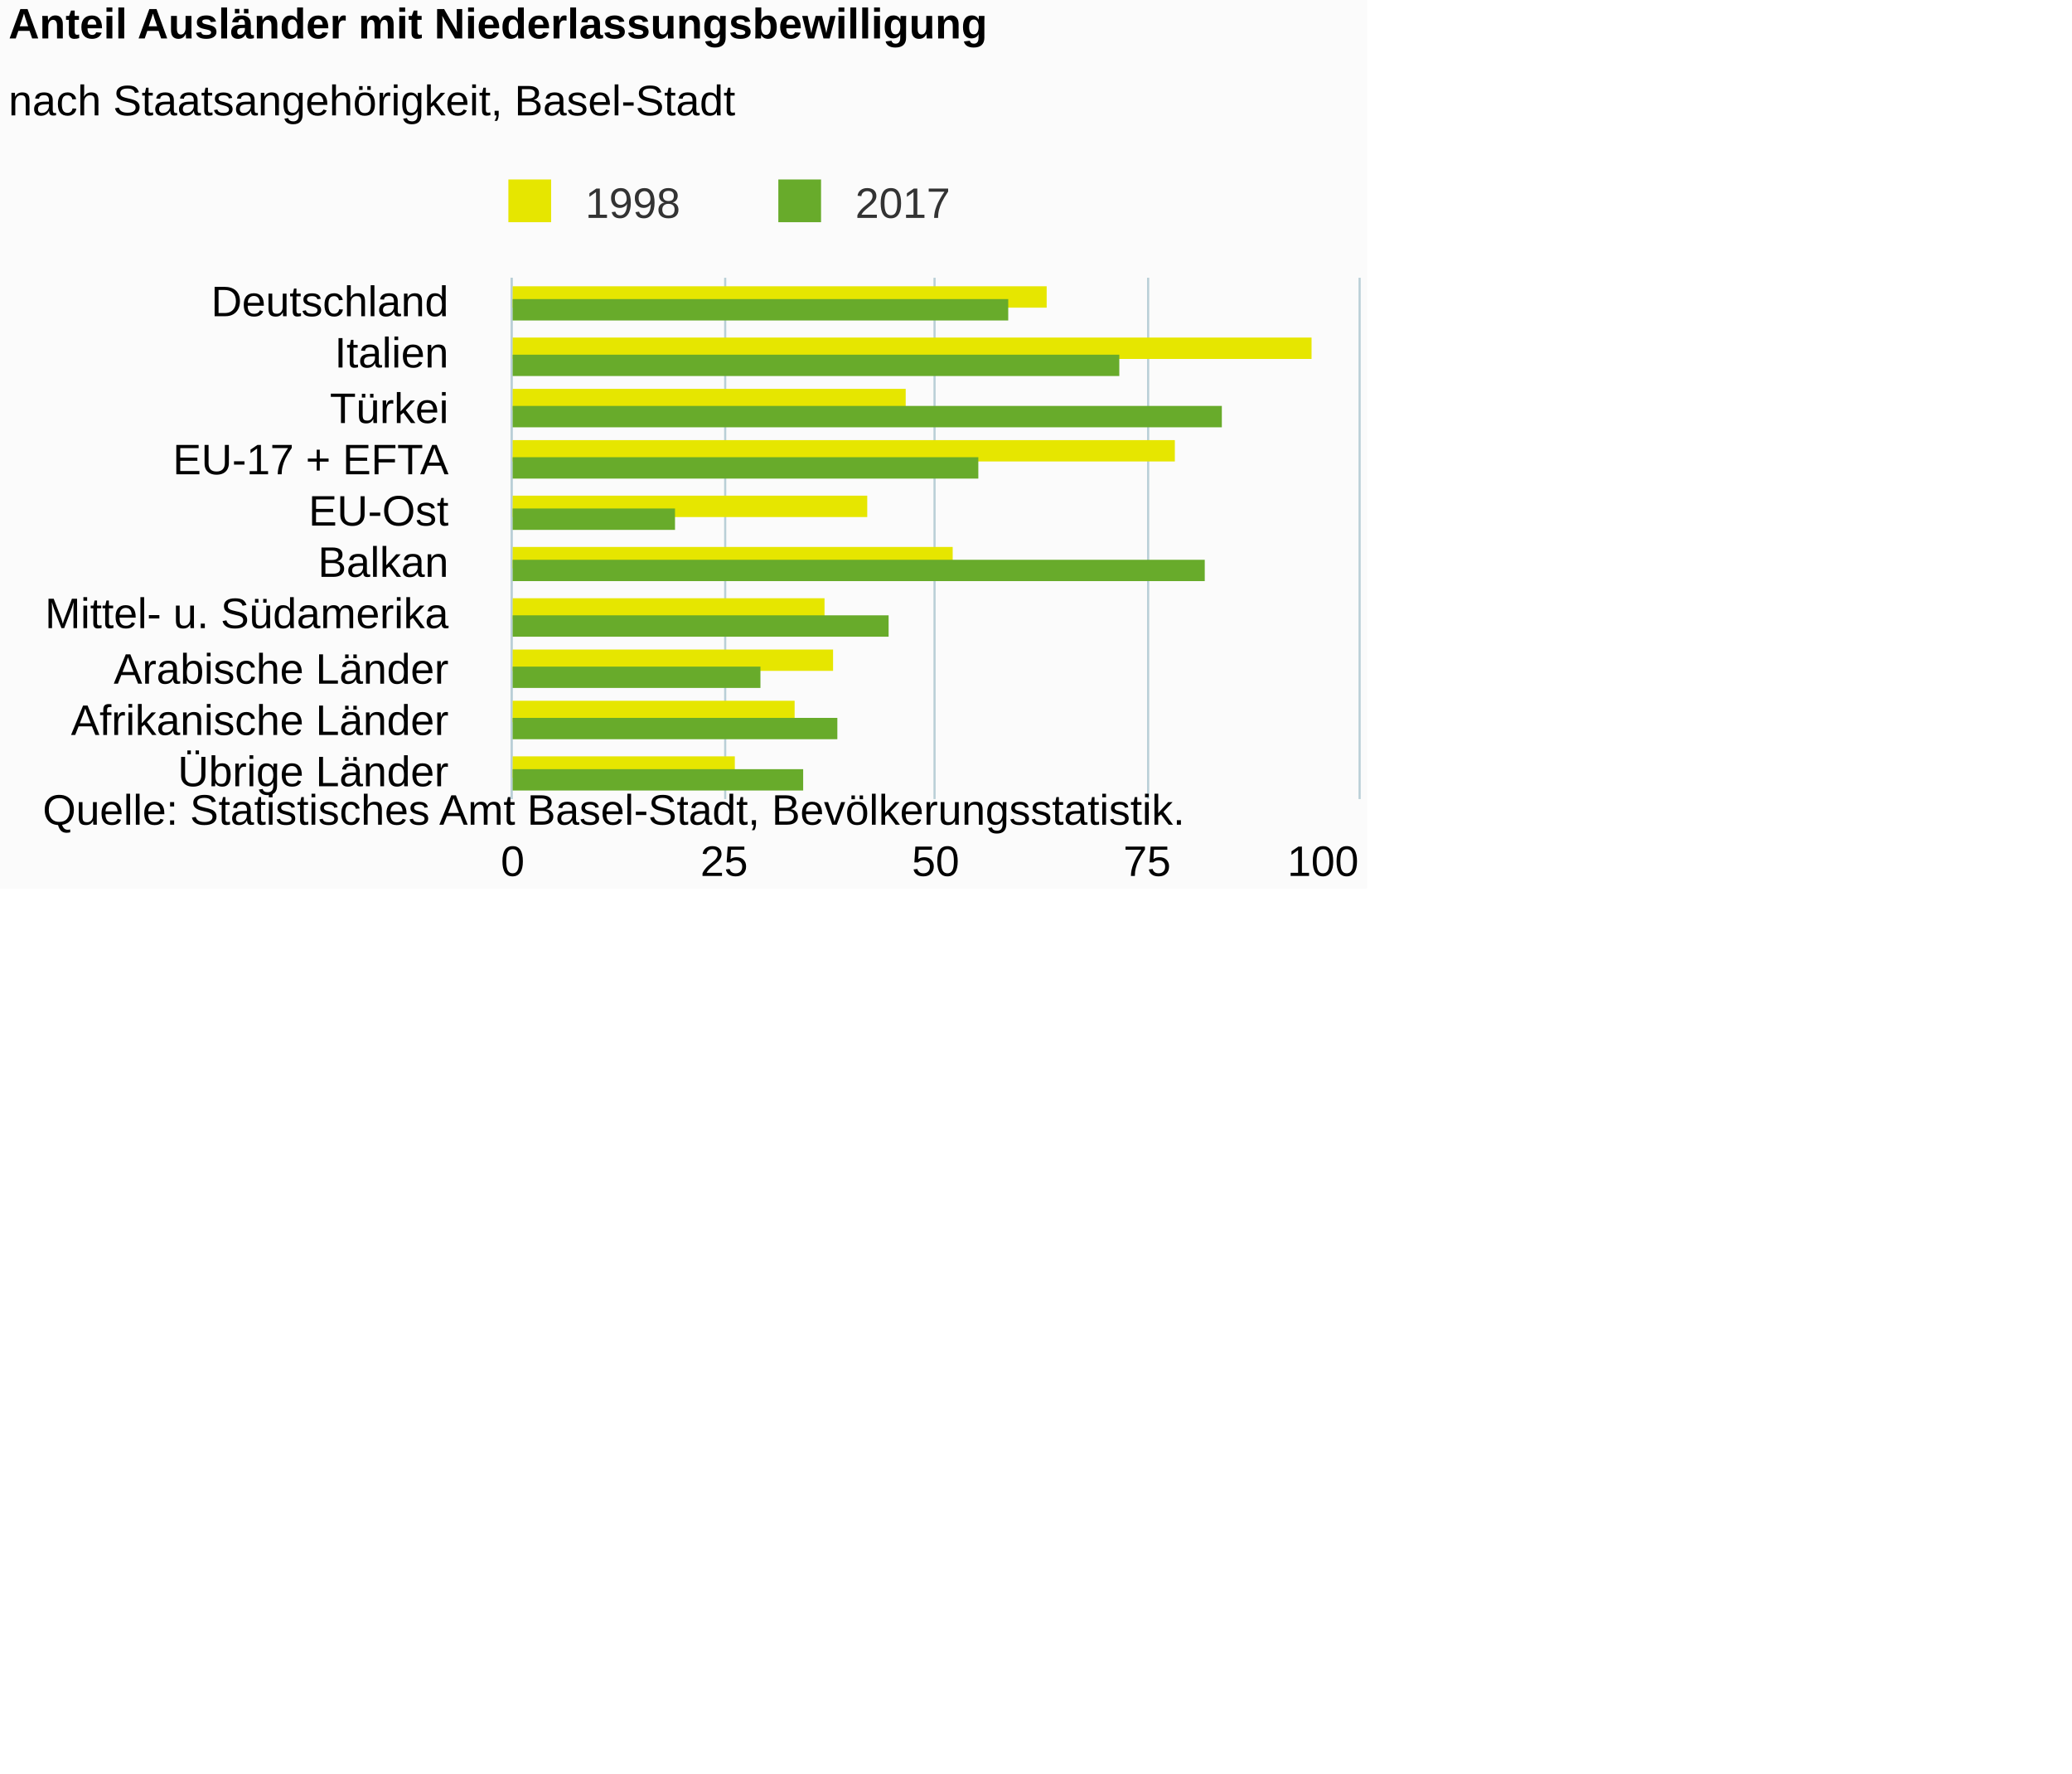
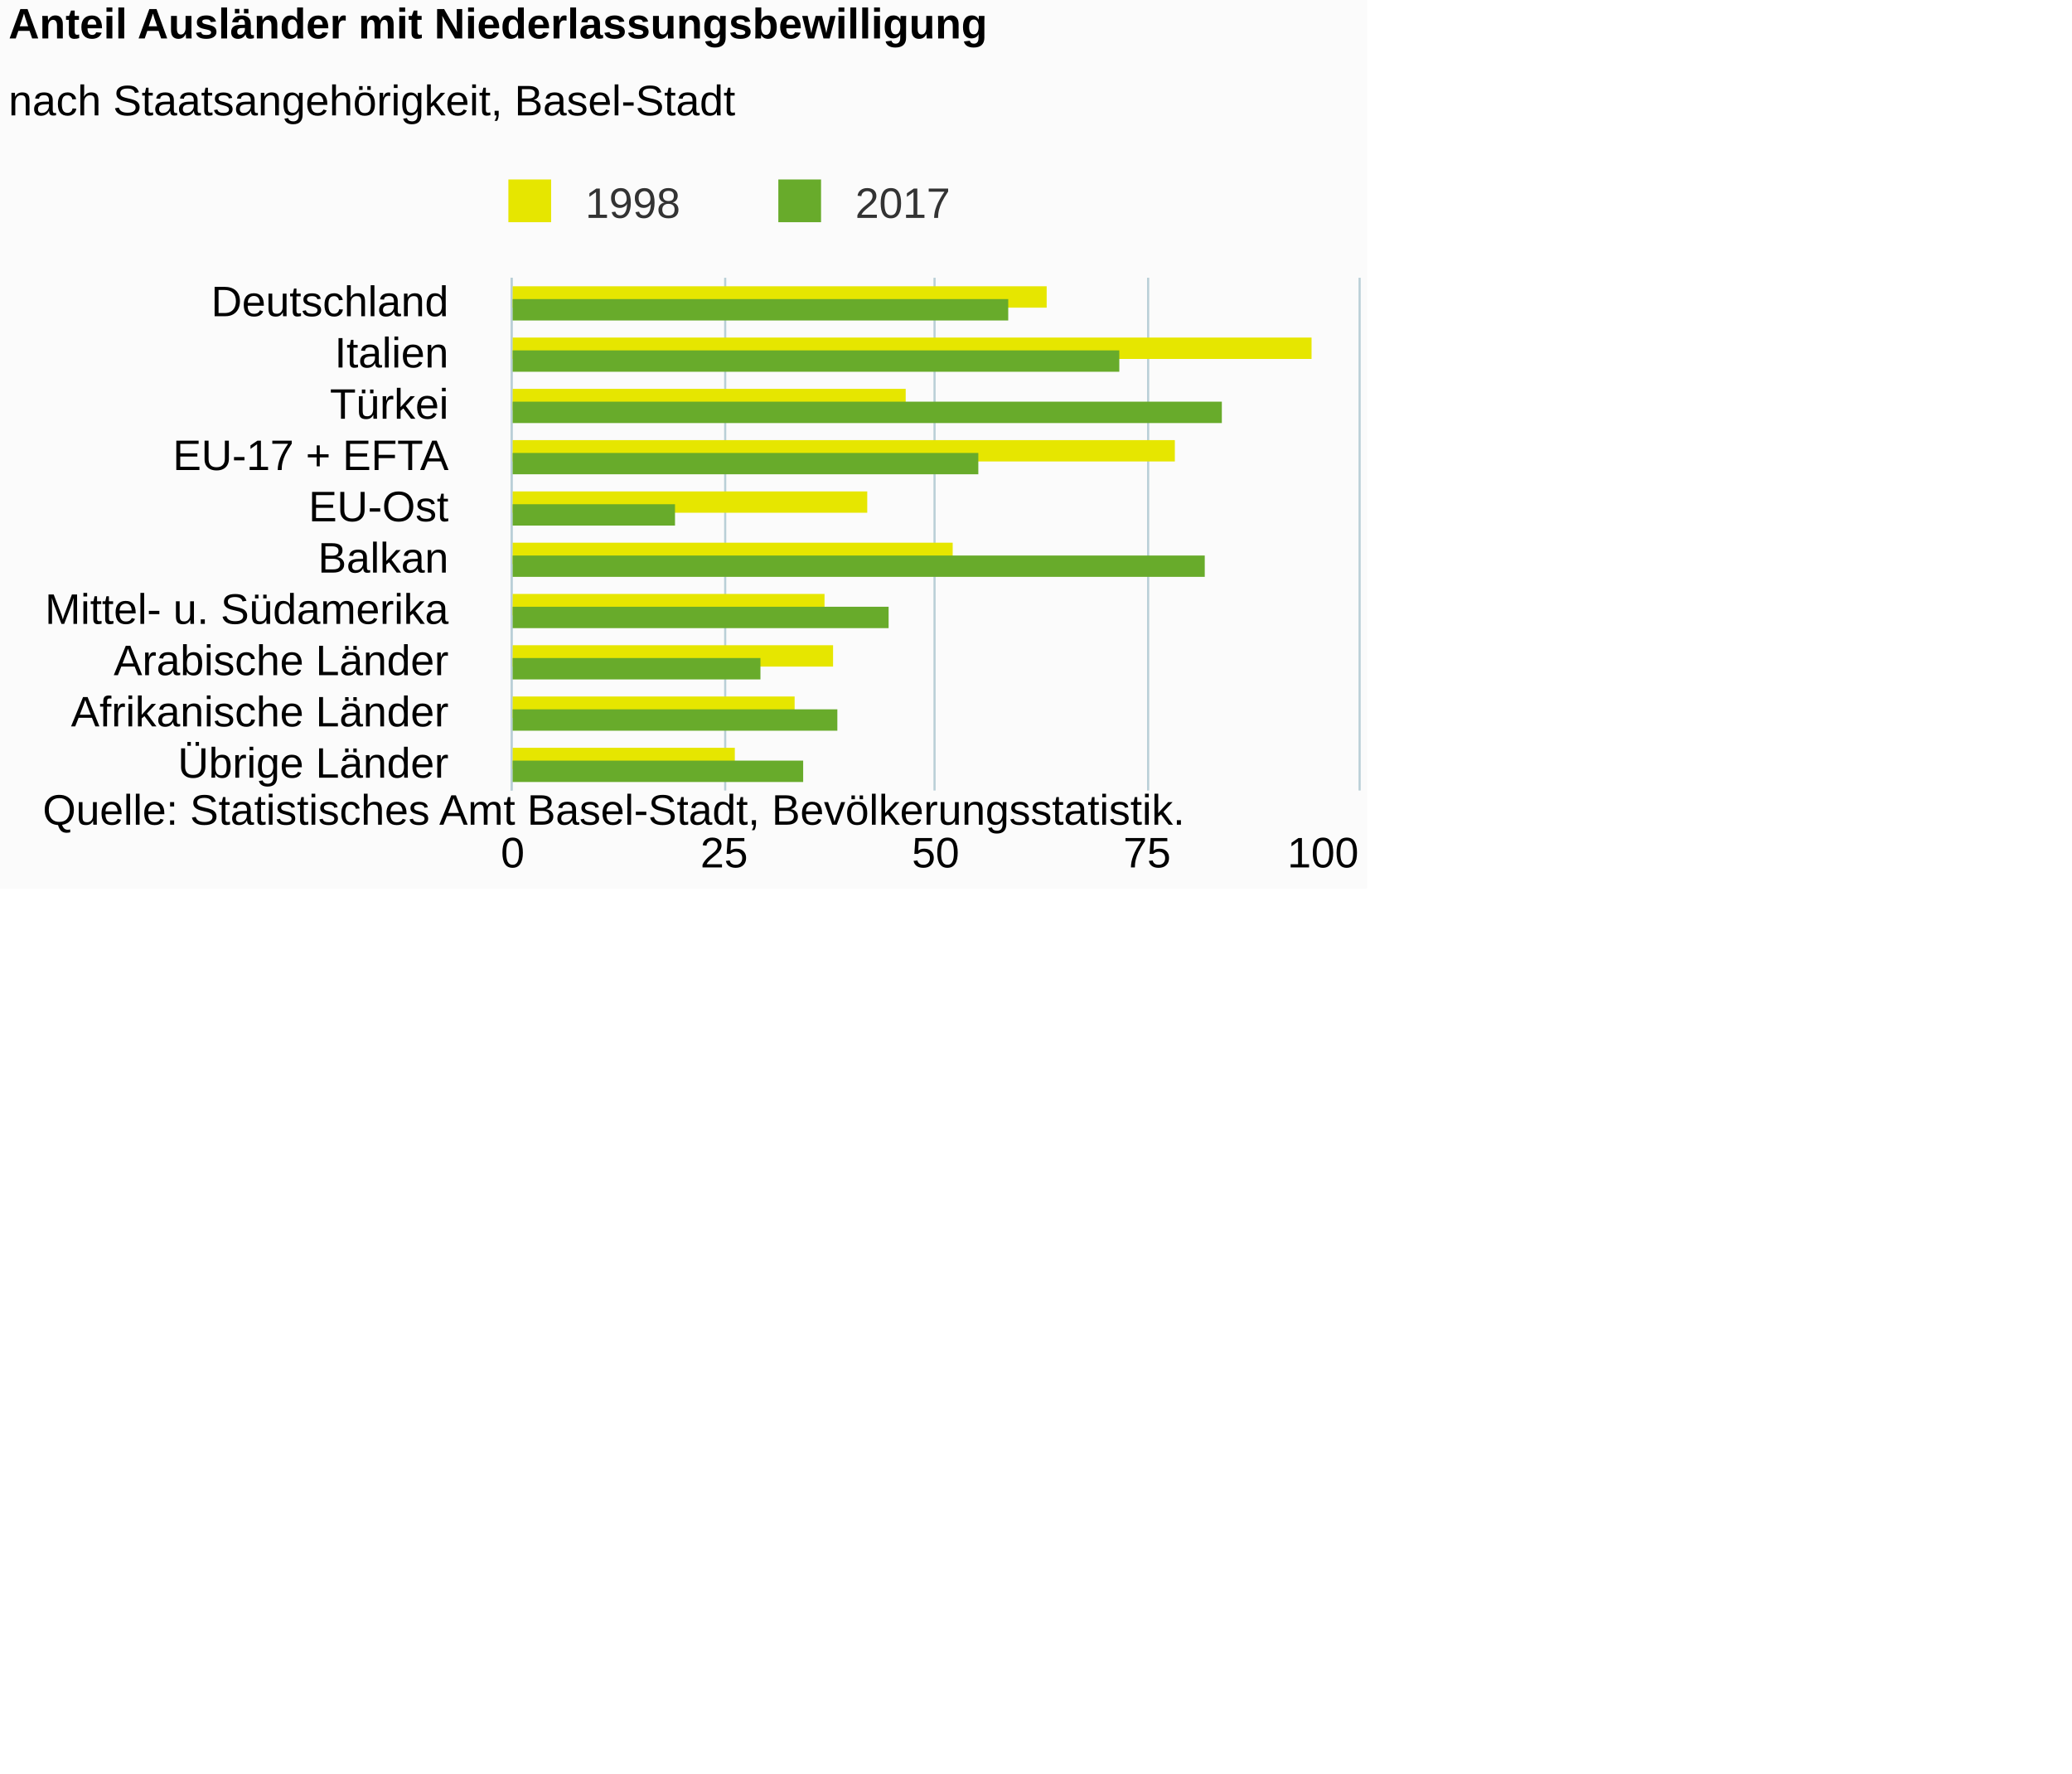
<svg xmlns="http://www.w3.org/2000/svg" version="1.1" class="highcharts-root" style="font-family:Arial;font-size:12px;" viewBox="0 0 485 415">
  <defs>
-     <clipPath id="highcharts-rnt8bcj-6">
-       <rect x="0" y="0" width="122" height="198" fill="none" />
+     <clipPath id="highcharts-h0sg5ei-6">
+       <rect x="0" y="0" width="120" height="198" fill="none" />
    </clipPath>
-     <clipPath id="highcharts-rnt8bcj-7">
-       <rect x="0" y="0" width="122" height="198" fill="none" />
+     <clipPath id="highcharts-h0sg5ei-7">
+       <rect x="0" y="0" width="120" height="198" fill="none" />
    </clipPath>
  </defs>
  <rect fill="#fbfbfb" class="highcharts-background" x="0" y="0" width="320" height="208" rx="0" ry="0" />
-   <rect fill="none" class="highcharts-plot-background" x="120" y="65" width="198" height="122" />
+   <rect fill="none" class="highcharts-plot-background" x="120" y="65" width="198" height="120" />
  <g class="highcharts-pane-group" data-z-index="0" />
  <g class="highcharts-grid highcharts-xaxis-grid " data-z-index="1">
    <path fill="none" data-z-index="1" class="highcharts-grid-line" d="M 120 77.5 L 318 77.5" opacity="1" />
    <path fill="none" data-z-index="1" class="highcharts-grid-line" d="M 120 89.5 L 318 89.5" opacity="1" />
-     <path fill="none" data-z-index="1" class="highcharts-grid-line" d="M 120 102.5 L 318 102.5" opacity="1" />
-     <path fill="none" data-z-index="1" class="highcharts-grid-line" d="M 120 114.5 L 318 114.5" opacity="1" />
-     <path fill="none" data-z-index="1" class="highcharts-grid-line" d="M 120 126.5 L 318 126.5" opacity="1" />
-     <path fill="none" data-z-index="1" class="highcharts-grid-line" d="M 120 138.5 L 318 138.5" opacity="1" />
-     <path fill="none" data-z-index="1" class="highcharts-grid-line" d="M 120 150.5 L 318 150.5" opacity="1" />
-     <path fill="none" data-z-index="1" class="highcharts-grid-line" d="M 120 163.5 L 318 163.5" opacity="1" />
-     <path fill="none" data-z-index="1" class="highcharts-grid-line" d="M 120 175.5 L 318 175.5" opacity="1" />
-     <path fill="none" data-z-index="1" class="highcharts-grid-line" d="M 120 187.5 L 318 187.5" opacity="1" />
+     <path fill="none" data-z-index="1" class="highcharts-grid-line" d="M 120 101.5 L 318 101.5" opacity="1" />
+     <path fill="none" data-z-index="1" class="highcharts-grid-line" d="M 120 113.5 L 318 113.5" opacity="1" />
+     <path fill="none" data-z-index="1" class="highcharts-grid-line" d="M 120 125.5 L 318 125.5" opacity="1" />
+     <path fill="none" data-z-index="1" class="highcharts-grid-line" d="M 120 137.5 L 318 137.5" opacity="1" />
+     <path fill="none" data-z-index="1" class="highcharts-grid-line" d="M 120 149.5 L 318 149.5" opacity="1" />
+     <path fill="none" data-z-index="1" class="highcharts-grid-line" d="M 120 161.5 L 318 161.5" opacity="1" />
+     <path fill="none" data-z-index="1" class="highcharts-grid-line" d="M 120 173.5 L 318 173.5" opacity="1" />
+     <path fill="none" data-z-index="1" class="highcharts-grid-line" d="M 120 185.5 L 318 185.5" opacity="1" />
    <path fill="none" data-z-index="1" class="highcharts-grid-line" d="M 120 65.5 L 318 65.5" opacity="1" />
  </g>
  <g class="highcharts-grid highcharts-yaxis-grid " data-z-index="1">
-     <path fill="none" stroke="#B9CFD7" stroke-width="0.5" data-z-index="1" class="highcharts-grid-line" d="M 119.75 65 L 119.75 187" opacity="1" />
-     <path fill="none" stroke="#B9CFD7" stroke-width="0.5" data-z-index="1" class="highcharts-grid-line" d="M 169.75 65 L 169.75 187" opacity="1" />
-     <path fill="none" stroke="#B9CFD7" stroke-width="0.5" data-z-index="1" class="highcharts-grid-line" d="M 218.75 65 L 218.75 187" opacity="1" />
-     <path fill="none" stroke="#B9CFD7" stroke-width="0.5" data-z-index="1" class="highcharts-grid-line" d="M 268.75 65 L 268.75 187" opacity="1" />
-     <path fill="none" stroke="#B9CFD7" stroke-width="0.5" data-z-index="1" class="highcharts-grid-line" d="M 318.25 65 L 318.25 187" opacity="1" />
+     <path fill="none" stroke="#B9CFD7" stroke-width="0.5" data-z-index="1" class="highcharts-grid-line" d="M 119.75 65 L 119.75 185" opacity="1" />
+     <path fill="none" stroke="#B9CFD7" stroke-width="0.5" data-z-index="1" class="highcharts-grid-line" d="M 169.75 65 L 169.75 185" opacity="1" />
+     <path fill="none" stroke="#B9CFD7" stroke-width="0.5" data-z-index="1" class="highcharts-grid-line" d="M 218.75 65 L 218.75 185" opacity="1" />
+     <path fill="none" stroke="#B9CFD7" stroke-width="0.5" data-z-index="1" class="highcharts-grid-line" d="M 268.75 65 L 268.75 185" opacity="1" />
+     <path fill="none" stroke="#B9CFD7" stroke-width="0.5" data-z-index="1" class="highcharts-grid-line" d="M 318.25 65 L 318.25 185" opacity="1" />
  </g>
-   <rect fill="none" class="highcharts-plot-border" data-z-index="1" x="120" y="65" width="198" height="122" />
+   <rect fill="none" class="highcharts-plot-border" data-z-index="1" x="120" y="65" width="198" height="120" />
  <g class="highcharts-axis highcharts-xaxis " data-z-index="2">
-     <path fill="none" class="highcharts-axis-line" stroke="#B9CFD7" stroke-width="0.5" data-z-index="7" d="M 119.75 65 L 119.75 187" />
+     <path fill="none" class="highcharts-axis-line" stroke="#B9CFD7" stroke-width="0.5" data-z-index="7" d="M 119.75 65 L 119.75 185" />
  </g>
  <g class="highcharts-axis highcharts-yaxis " data-z-index="2">
-     <path fill="none" class="highcharts-axis-line" data-z-index="7" d="M 120 187 L 318 187" />
+     <path fill="none" class="highcharts-axis-line" data-z-index="7" d="M 120 185 L 318 185" />
  </g>
  <g class="highcharts-series-group" data-z-index="3">
-     <g data-z-index="0.1" class="highcharts-series highcharts-series-0 highcharts-column-series " transform="translate(318,187) rotate(90) scale(-1,1) scale(1 1)" clip-path="url(#highcharts-rnt8bcj-7)">
-       <rect x="115" y="73" width="5" height="126" fill="#E6E600" class="highcharts-point" />
-       <rect x="103" y="11" width="5" height="188" fill="#E6E600" class="highcharts-point" />
-       <rect x="91" y="106" width="5" height="93" fill="#E6E600" class="highcharts-point" />
-       <rect x="79" y="43" width="5" height="156" fill="#E6E600" class="highcharts-point" />
-       <rect x="66" y="115" width="5" height="84" fill="#E6E600" class="highcharts-point" />
-       <rect x="54" y="95" width="5" height="104" fill="#E6E600" class="highcharts-point" />
-       <rect x="42" y="125" width="5" height="74" fill="#E6E600" class="highcharts-point" />
-       <rect x="30" y="123" width="5" height="76" fill="#E6E600" class="highcharts-point" />
-       <rect x="18" y="132" width="5" height="67" fill="#E6E600" class="highcharts-point" />
+     <g data-z-index="0.1" class="highcharts-series highcharts-series-0 highcharts-column-series " transform="translate(318,185) rotate(90) scale(-1,1) scale(1 1)" clip-path="url(#highcharts-h0sg5ei-7)">
+       <rect x="113" y="73" width="5" height="126" fill="#E6E600" class="highcharts-point" />
+       <rect x="101" y="11" width="5" height="188" fill="#E6E600" class="highcharts-point" />
+       <rect x="89" y="106" width="5" height="93" fill="#E6E600" class="highcharts-point" />
+       <rect x="77" y="43" width="5" height="156" fill="#E6E600" class="highcharts-point" />
+       <rect x="65" y="115" width="5" height="84" fill="#E6E600" class="highcharts-point" />
+       <rect x="53" y="95" width="5" height="104" fill="#E6E600" class="highcharts-point" />
+       <rect x="41" y="125" width="5" height="74" fill="#E6E600" class="highcharts-point" />
+       <rect x="29" y="123" width="5" height="76" fill="#E6E600" class="highcharts-point" />
+       <rect x="17" y="132" width="5" height="67" fill="#E6E600" class="highcharts-point" />
      <rect x="5" y="146" width="5" height="53" fill="#E6E600" class="highcharts-point" />
    </g>
-     <g data-z-index="0.1" class="highcharts-markers highcharts-series-0 highcharts-column-series " transform="translate(318,187) rotate(90) scale(-1,1) scale(1 1)" clip-path="none" />
-     <g data-z-index="0.1" class="highcharts-series highcharts-series-1 highcharts-column-series " transform="translate(318,187) rotate(90) scale(-1,1) scale(1 1)" clip-path="url(#highcharts-rnt8bcj-7)">
-       <rect x="112" y="82" width="5" height="117" fill="#68AB2B" class="highcharts-point" />
-       <rect x="99" y="56" width="5" height="143" fill="#68AB2B" class="highcharts-point" />
-       <rect x="87" y="32" width="5" height="167" fill="#68AB2B" class="highcharts-point" />
-       <rect x="75" y="89" width="5" height="110" fill="#68AB2B" class="highcharts-point" />
-       <rect x="63" y="160" width="5" height="39" fill="#68AB2B" class="highcharts-point" />
-       <rect x="51" y="36" width="5" height="163" fill="#68AB2B" class="highcharts-point" />
+     <g data-z-index="0.1" class="highcharts-markers highcharts-series-0 highcharts-column-series " transform="translate(318,185) rotate(90) scale(-1,1) scale(1 1)" clip-path="none" />
+     <g data-z-index="0.1" class="highcharts-series highcharts-series-1 highcharts-column-series " transform="translate(318,185) rotate(90) scale(-1,1) scale(1 1)" clip-path="url(#highcharts-h0sg5ei-7)">
+       <rect x="110" y="82" width="5" height="117" fill="#68AB2B" class="highcharts-point" />
+       <rect x="98" y="56" width="5" height="143" fill="#68AB2B" class="highcharts-point" />
+       <rect x="86" y="32" width="5" height="167" fill="#68AB2B" class="highcharts-point" />
+       <rect x="74" y="89" width="5" height="110" fill="#68AB2B" class="highcharts-point" />
+       <rect x="62" y="160" width="5" height="39" fill="#68AB2B" class="highcharts-point" />
+       <rect x="50" y="36" width="5" height="163" fill="#68AB2B" class="highcharts-point" />
      <rect x="38" y="110" width="5" height="89" fill="#68AB2B" class="highcharts-point" />
      <rect x="26" y="140" width="5" height="59" fill="#68AB2B" class="highcharts-point" />
      <rect x="14" y="122" width="5" height="77" fill="#68AB2B" class="highcharts-point" />
      <rect x="2" y="130" width="5" height="69" fill="#68AB2B" class="highcharts-point" />
    </g>
-     <g data-z-index="0.1" class="highcharts-markers highcharts-series-1 highcharts-column-series " transform="translate(318,187) rotate(90) scale(-1,1) scale(1 1)" clip-path="none" />
+     <g data-z-index="0.1" class="highcharts-markers highcharts-series-1 highcharts-column-series " transform="translate(318,185) rotate(90) scale(-1,1) scale(1 1)" clip-path="none" />
  </g>
  <text x="2" text-anchor="start" class="highcharts-title" data-z-index="4" style="color:#000000;font-size:10px;font-weight:bold;fill:#000000;" y="9">
    <tspan>Anteil Ausländer mit Niederlassungsbewilligung</tspan>
  </text>
  <text x="2" text-anchor="start" class="highcharts-subtitle" data-z-index="4" style="color:#000000;font-size:10px;font-weight:normal;font-family:Arial;fill:#000000;" y="27">
    <tspan>nach Staatsangehörigkeit, Basel-Stadt</tspan>
  </text>
  <g class="highcharts-legend" data-z-index="7" transform="translate(116,43)">
    <rect fill="none" class="highcharts-legend-box" rx="0" ry="0" x="0" y="0" width="106" height="10" visibility="visible" />
    <g data-z-index="1">
      <g>
        <g class="highcharts-legend-item highcharts-column-series highcharts-color-undefined highcharts-series-0" data-z-index="1" transform="translate(0,-5)">
          <text x="21" style="color:#333333;font-size:10px;font-weight:normal;cursor:pointer;fill:#333333;" text-anchor="start" data-z-index="2" y="13">
            <tspan>1998</tspan>
          </text>
          <rect x="3" y="4" width="10" height="10" fill="#E6E600" class="highcharts-point" data-z-index="3" />
        </g>
        <g class="highcharts-legend-item highcharts-column-series highcharts-color-undefined highcharts-series-1" data-z-index="1" transform="translate(63.1875,-5)">
          <text x="21" y="13" style="color:#333333;font-size:10px;font-weight:normal;cursor:pointer;fill:#333333;" text-anchor="start" data-z-index="2">
            <tspan>2017</tspan>
          </text>
          <rect x="3" y="4" width="10" height="10" fill="#68AB2B" class="highcharts-point" data-z-index="3" />
        </g>
      </g>
    </g>
  </g>
  <g class="highcharts-axis-labels highcharts-xaxis-labels " data-z-index="7">
-     <text x="105" style="color:#000000;cursor:default;font-size:10;fill:#000000;" text-anchor="end" transform="translate(0,0)" y="74" opacity="1">Deutschland</text>
-     <text x="105" style="color:#000000;cursor:default;font-size:10;fill:#000000;" text-anchor="end" transform="translate(0,0)" y="86" opacity="1">Italien</text>
-     <text x="105" style="color:#000000;cursor:default;font-size:10;fill:#000000;" text-anchor="end" transform="translate(0,0)" y="99" opacity="1">Türkei</text>
-     <text x="105" style="color:#000000;cursor:default;font-size:10;fill:#000000;" text-anchor="end" transform="translate(0,0)" y="111" opacity="1">
+     <text x="105" style="color:#000000;cursor:default;font-size:10px;fill:#000000;" text-anchor="end" transform="translate(0,0)" y="74" opacity="1">Deutschland</text>
+     <text x="105" style="color:#000000;cursor:default;font-size:10px;fill:#000000;" text-anchor="end" transform="translate(0,0)" y="86" opacity="1">Italien</text>
+     <text x="105" style="color:#000000;cursor:default;font-size:10px;fill:#000000;" text-anchor="end" transform="translate(0,0)" y="98" opacity="1">Türkei</text>
+     <text x="105" style="color:#000000;cursor:default;font-size:10px;fill:#000000;" text-anchor="end" transform="translate(0,0)" y="110" opacity="1">
      <tspan>EU-17 + EFTA</tspan>
    </text>
-     <text x="105" style="color:#000000;cursor:default;font-size:10;fill:#000000;" text-anchor="end" transform="translate(0,0)" y="123" opacity="1">EU-Ost</text>
-     <text x="105" style="color:#000000;cursor:default;font-size:10;fill:#000000;" text-anchor="end" transform="translate(0,0)" y="135" opacity="1">Balkan</text>
-     <text x="105" style="color:#000000;cursor:default;font-size:10;fill:#000000;" text-anchor="end" transform="translate(0,0)" y="147" opacity="1">
+     <text x="105" style="color:#000000;cursor:default;font-size:10px;fill:#000000;" text-anchor="end" transform="translate(0,0)" y="122" opacity="1">EU-Ost</text>
+     <text x="105" style="color:#000000;cursor:default;font-size:10px;fill:#000000;" text-anchor="end" transform="translate(0,0)" y="134" opacity="1">Balkan</text>
+     <text x="105" style="color:#000000;cursor:default;font-size:10px;fill:#000000;" text-anchor="end" transform="translate(0,0)" y="146" opacity="1">
      <tspan>Mittel- u. Südamerika</tspan>
    </text>
-     <text x="105" style="color:#000000;cursor:default;font-size:10;fill:#000000;" text-anchor="end" transform="translate(0,0)" y="160" opacity="1">
+     <text x="105" style="color:#000000;cursor:default;font-size:10px;fill:#000000;" text-anchor="end" transform="translate(0,0)" y="158" opacity="1">
      <tspan>Arabische Länder</tspan>
    </text>
-     <text x="105" style="color:#000000;cursor:default;font-size:10;fill:#000000;" text-anchor="end" transform="translate(0,0)" y="172" opacity="1">
+     <text x="105" style="color:#000000;cursor:default;font-size:10px;fill:#000000;" text-anchor="end" transform="translate(0,0)" y="170" opacity="1">
      <tspan>Afrikanische Länder</tspan>
    </text>
-     <text x="105" style="color:#000000;cursor:default;font-size:10;fill:#000000;" text-anchor="end" transform="translate(0,0)" y="184" opacity="1">
+     <text x="105" style="color:#000000;cursor:default;font-size:10px;fill:#000000;" text-anchor="end" transform="translate(0,0)" y="182" opacity="1">
      <tspan>Übrige Länder</tspan>
    </text>
  </g>
  <g class="highcharts-axis-labels highcharts-yaxis-labels " data-z-index="7">
-     <text x="120" style="color:#000000;cursor:default;font-size:10;fill:#000000;" text-anchor="middle" transform="translate(0,0)" y="205" opacity="1">0</text>
-     <text x="169.5" style="color:#000000;cursor:default;font-size:10;fill:#000000;" text-anchor="middle" transform="translate(0,0)" y="205" opacity="1">25</text>
-     <text x="219" style="color:#000000;cursor:default;font-size:10;fill:#000000;" text-anchor="middle" transform="translate(0,0)" y="205" opacity="1">50</text>
-     <text x="268.5" style="color:#000000;cursor:default;font-size:10;fill:#000000;" text-anchor="middle" transform="translate(0,0)" y="205" opacity="1">75</text>
-     <text x="309.68" style="color:#000000;cursor:default;font-size:10;fill:#000000;" text-anchor="middle" transform="translate(0,0)" y="205" opacity="1">100</text>
+     <text x="120" style="color:#000000;cursor:default;font-size:10px;fill:#000000;" text-anchor="middle" transform="translate(0,0)" y="203" opacity="1">0</text>
+     <text x="169.5" style="color:#000000;cursor:default;font-size:10px;fill:#000000;" text-anchor="middle" transform="translate(0,0)" y="203" opacity="1">25</text>
+     <text x="219" style="color:#000000;cursor:default;font-size:10px;fill:#000000;" text-anchor="middle" transform="translate(0,0)" y="203" opacity="1">50</text>
+     <text x="268.5" style="color:#000000;cursor:default;font-size:10px;fill:#000000;" text-anchor="middle" transform="translate(0,0)" y="203" opacity="1">75</text>
+     <text x="309.68" style="color:#000000;cursor:default;font-size:10px;fill:#000000;" text-anchor="middle" transform="translate(0,0)" y="203" opacity="1">100</text>
  </g>
  <text x="10" class="highcharts-credits" text-anchor="start" data-z-index="8" style="cursor:default;color:#000000;font-size:10;fill:#000000;" y="193">
    <tspan>Quelle: Statistisches Amt Basel-Stadt, Bevölkerungsstatistik.</tspan>
  </text>
</svg>
